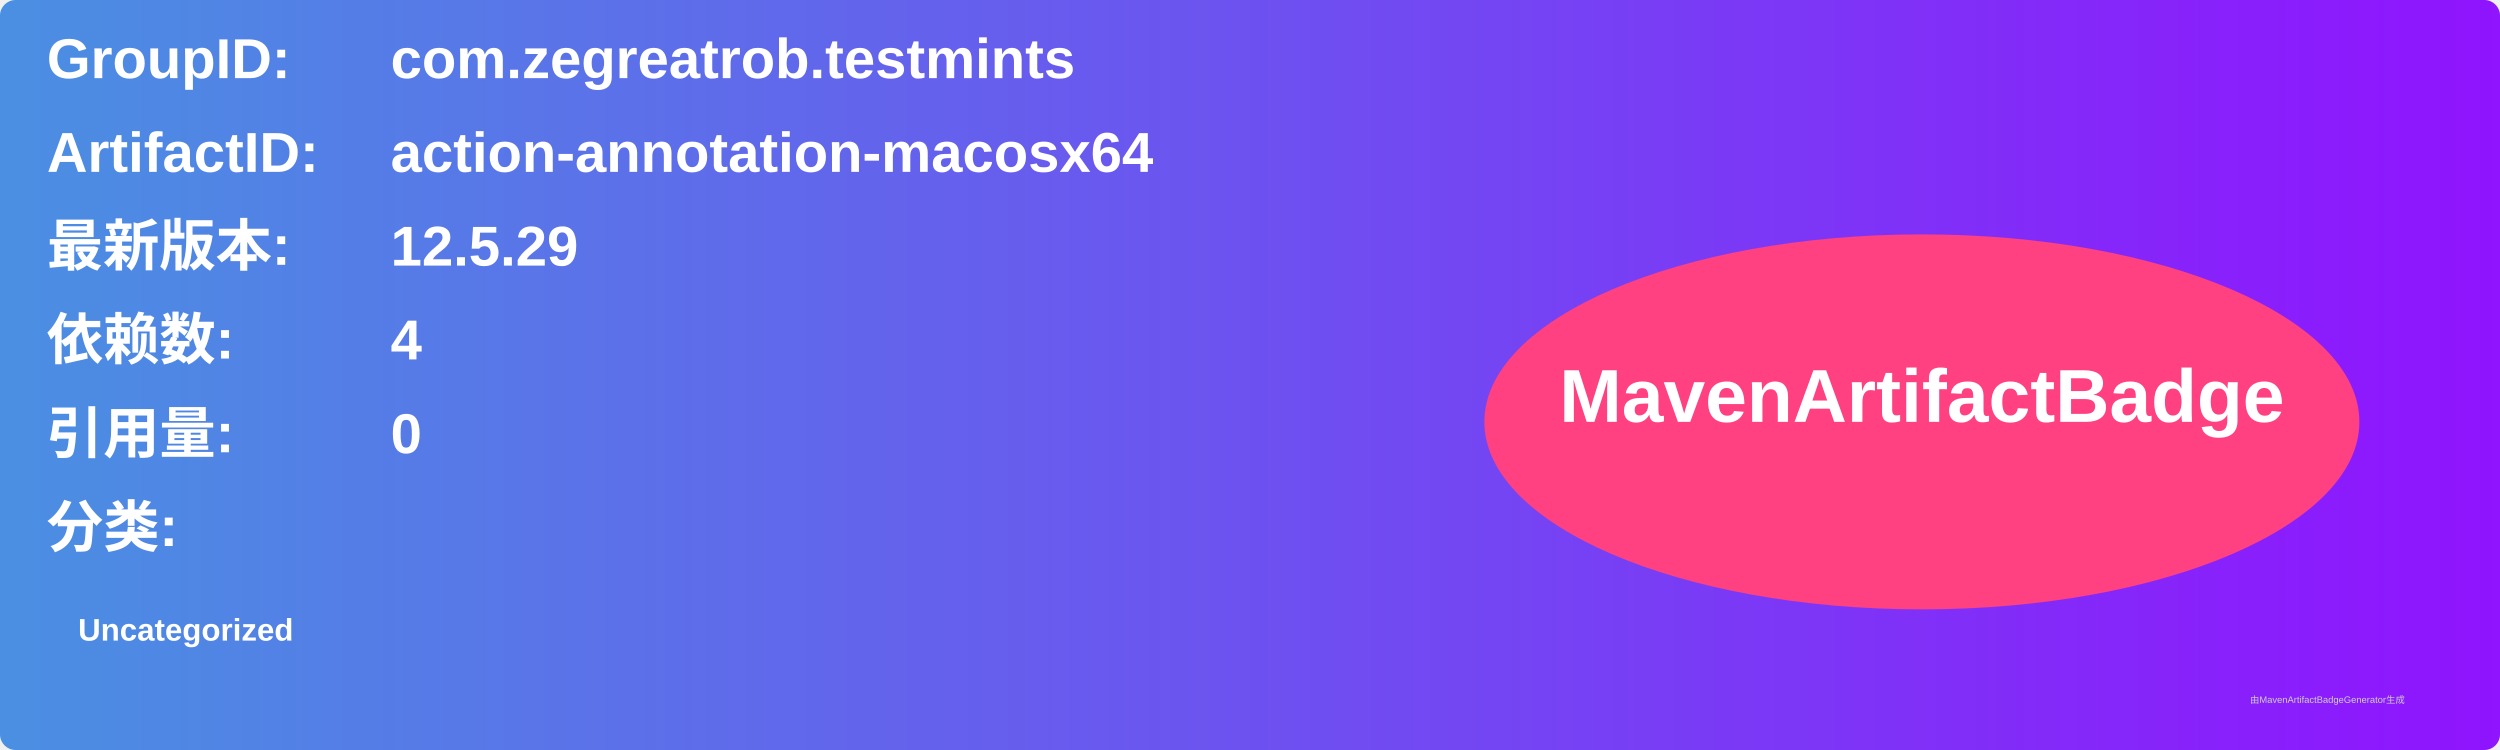
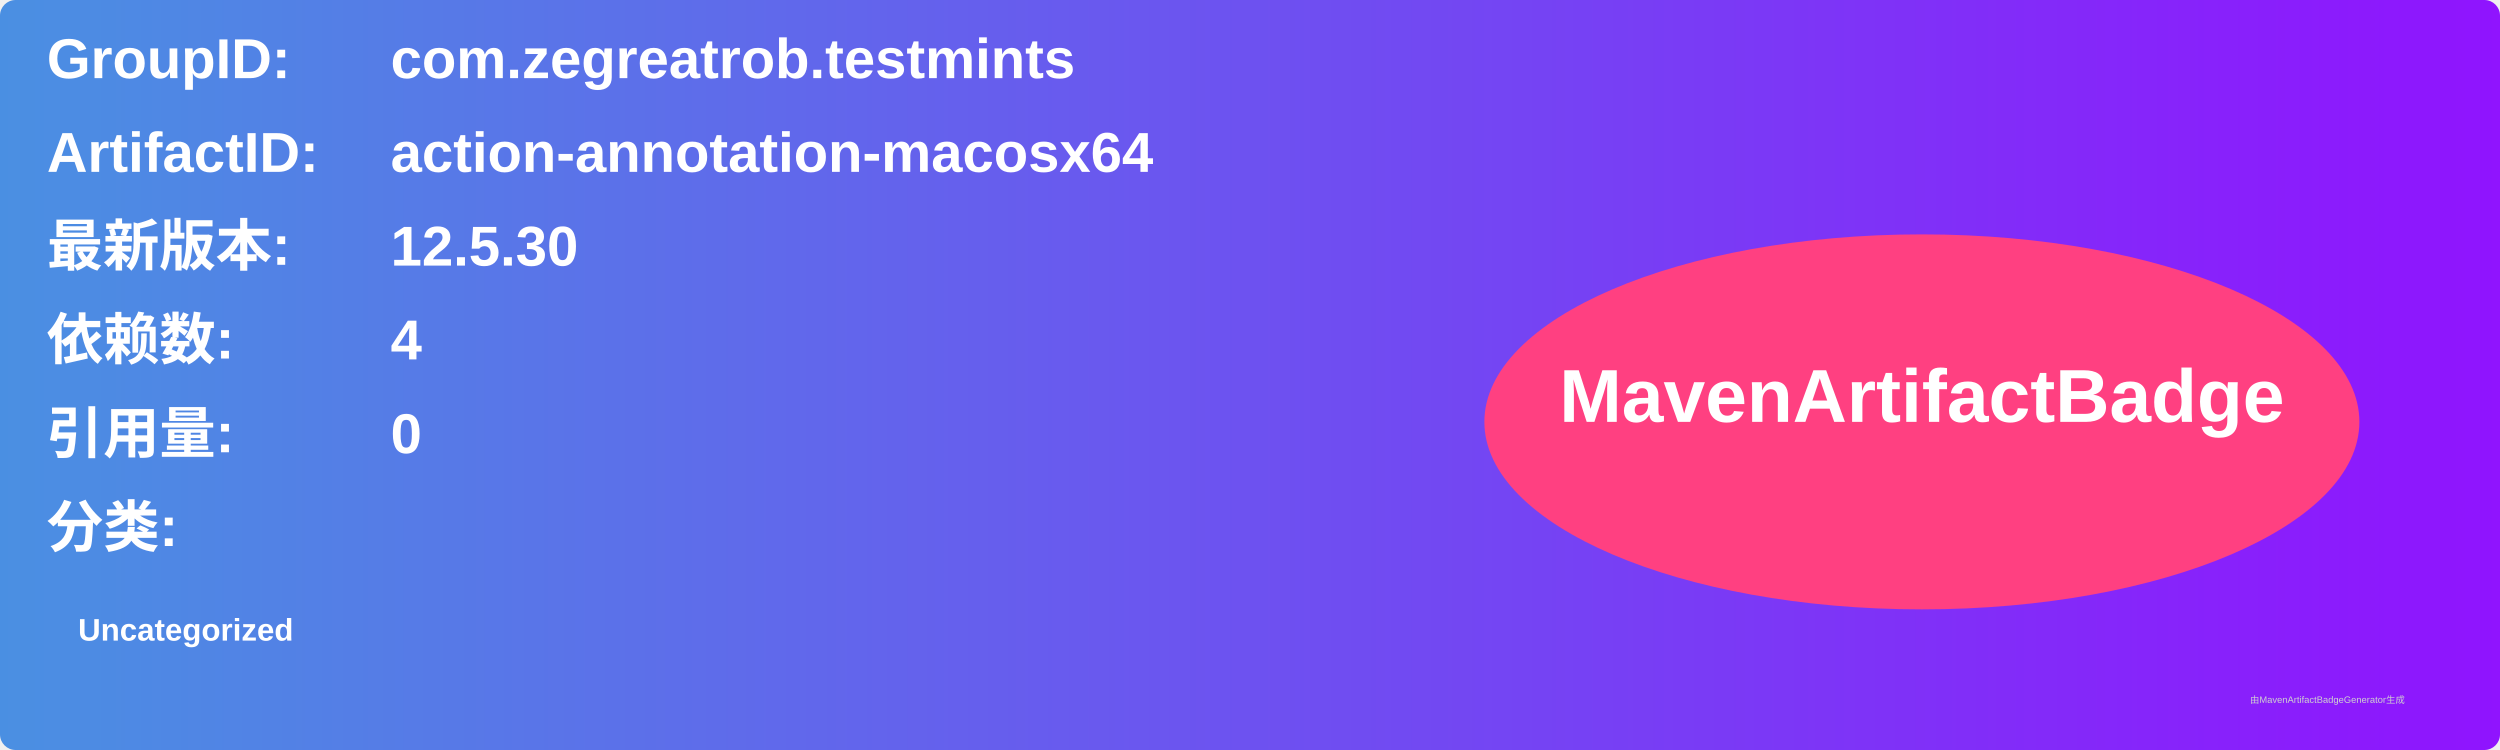
<svg xmlns="http://www.w3.org/2000/svg" width="800" height="240" viewBox="0 0 800 240">
  <linearGradient id="grad" x1="0%" y1="0%" x2="100%" y2="0%">
    <stop offset="0%" stop-color="#4a90e2" />
    <stop offset="100%" stop-color="#9013fe" />
  </linearGradient>
  <rect width="100%" height="100%" rx="5" ry="5" fill="url(#grad)" />
  <g transform="translate(15, 15)">
    <text x="0" y="10" font-family="Arial" font-size="18" fill="white" font-weight="bold" width="260">GroupID:</text>
    <text x="110" y="10" font-family="Arial" font-size="18" fill="white" font-weight="bold" width="460">com.zegreatrob.testmints</text>
    <text x="0" y="40" font-family="Arial" font-size="18" fill="white" font-weight="bold" width="260">ArtifactID:</text>
    <text x="110" y="40" font-family="Arial" font-size="18" fill="white" font-weight="bold" width="460">action-annotation-macosx64</text>
    <text x="0" y="70" font-family="Arial" font-size="18" fill="white" font-weight="bold">最新版本:</text>
    <text x="110" y="70" font-family="Arial" font-size="18" fill="white" font-weight="bold">
-       <tspan font-weight="bold">12.5.29</tspan>
+       <tspan font-weight="bold">12.5.30</tspan>
    </text>
    <text x="0" y="100" font-family="Arial" font-size="18" fill="white" font-weight="bold">依赖数: </text>
    <text x="110" y="100" font-family="Arial" font-size="18" fill="white">
      <tspan font-weight="bold">4</tspan>
    </text>
    <text x="0" y="130" font-family="Arial" font-size="18" fill="white" font-weight="bold">引用量: </text>
    <text x="110" y="130" font-family="Arial" font-size="18" fill="white">
      <tspan font-weight="bold">0</tspan>
    </text>
    <text x="0" y="160" font-family="Arial" font-size="18" fill="white" font-weight="bold">分类:</text>
    <text x="10" y="190" font-family="Arial" font-size="10" fill="white">
      <tspan font-weight="bold">Uncategorized</tspan>
    </text>
    <ellipse cx="600" cy="120" rx="140" ry="60" fill="#ff4081" />
    <text x="600" y="120" text-anchor="middle" font-family="Arial" font-size="24" fill="white" font-weight="bold">MavenArtifactBadge</text>
  </g>
  <text x="720" y="225" font-family="Arial" font-size="3" fill="#d0d0d0">由MavenArtifactBadgeGenerator生成</text>
</svg>
